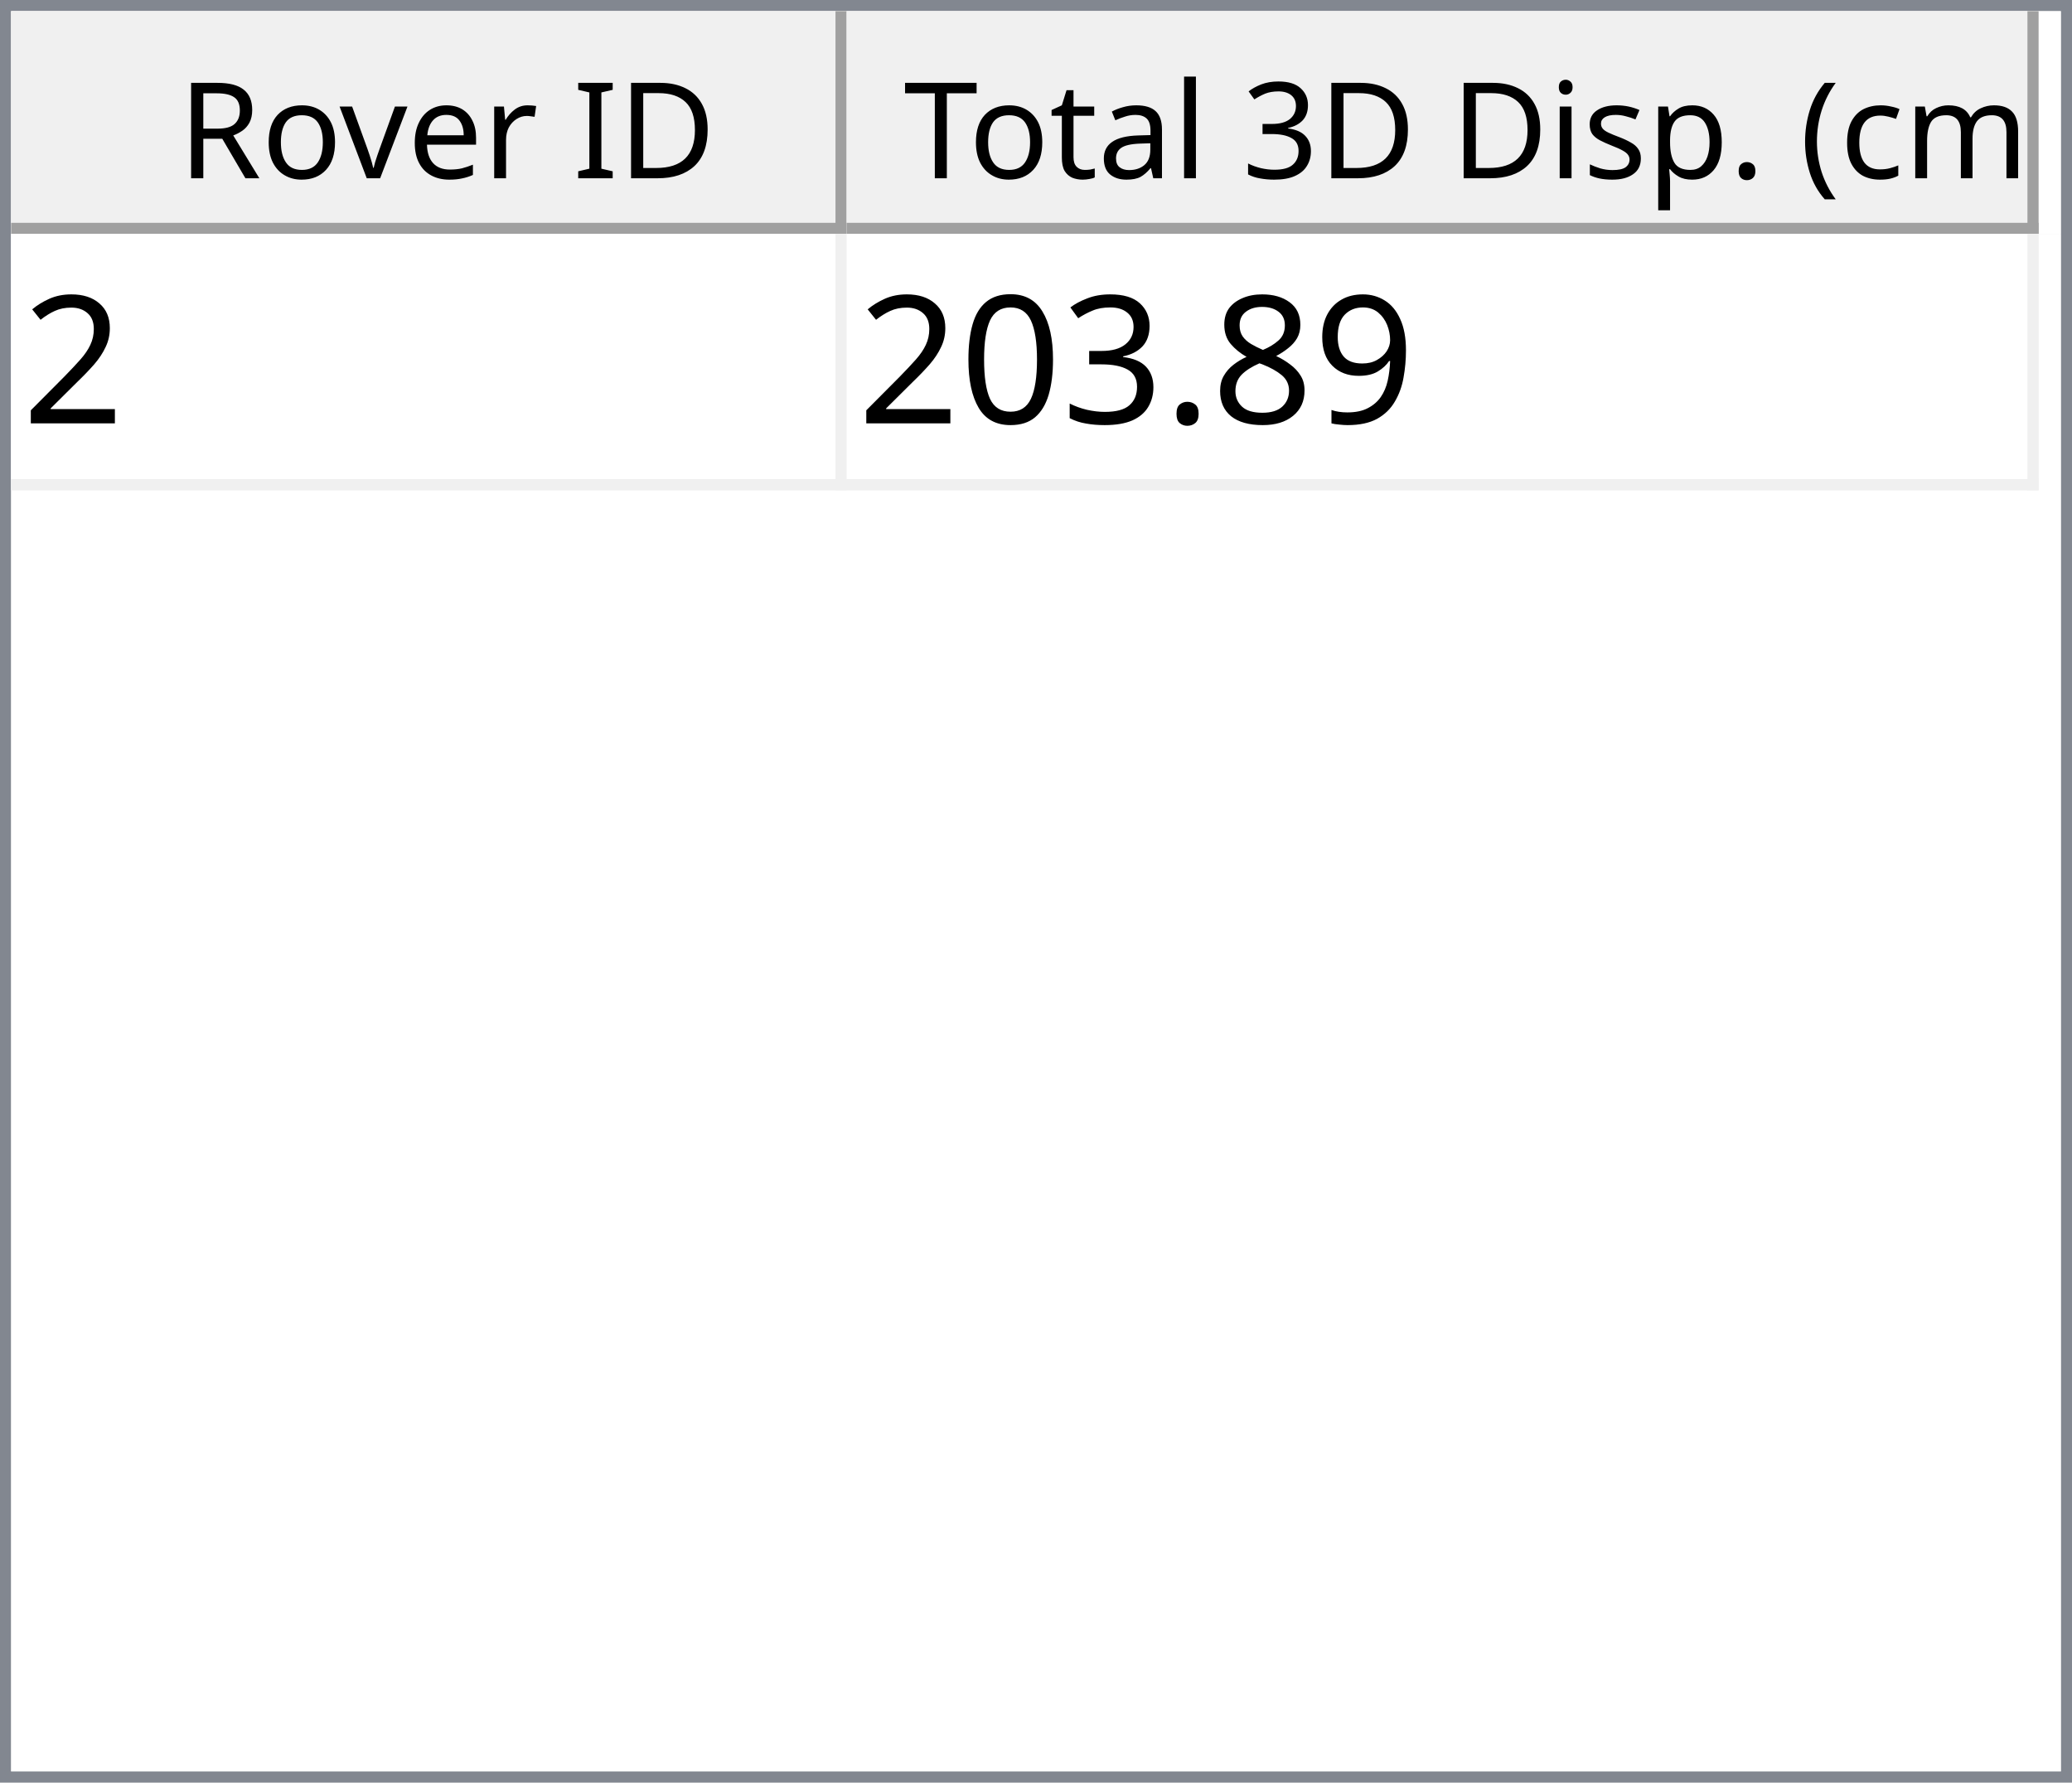
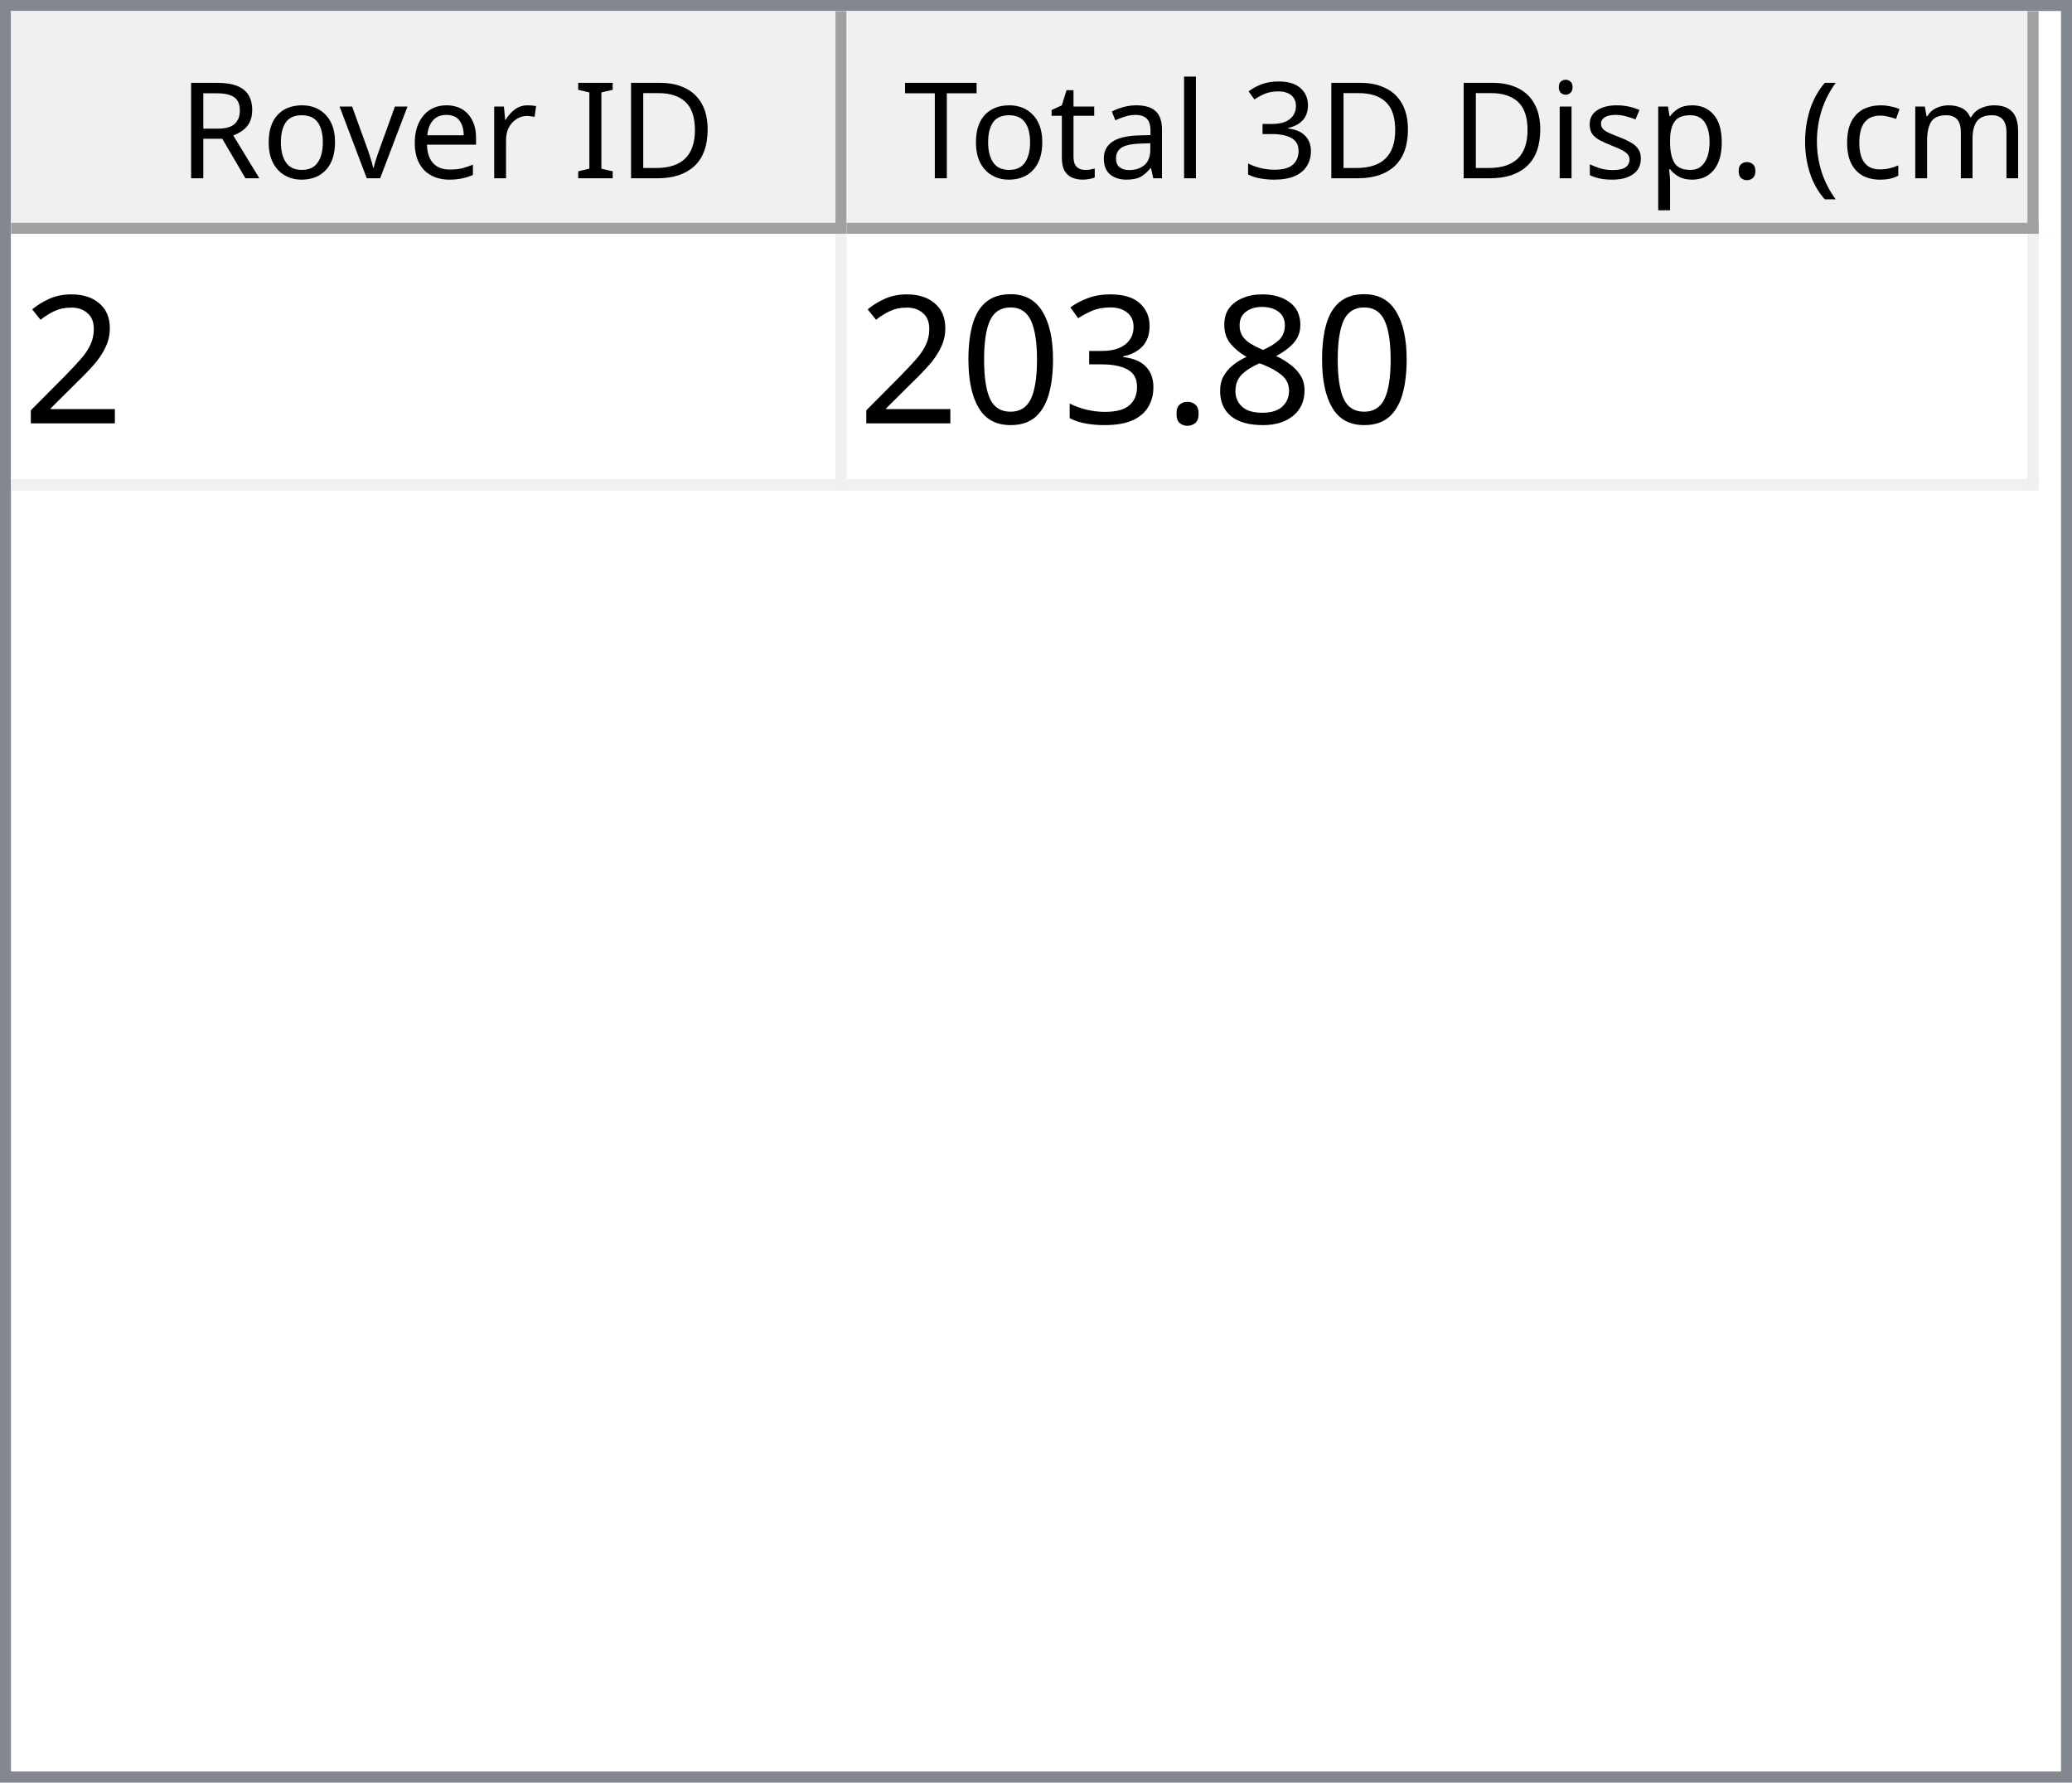
<svg xmlns="http://www.w3.org/2000/svg" style="fill-opacity:1; color-rendering:auto; color-interpolation:auto; text-rendering:auto; stroke:black; stroke-linecap:square; stroke-miterlimit:10; shape-rendering:auto; stroke-opacity:1; fill:black; stroke-dasharray:none; font-weight:normal; stroke-width:1; font-family:'Dialog'; font-style:normal; stroke-linejoin:miter; font-size:12px; stroke-dashoffset:0; image-rendering:auto;" width="186" height="160">
  <defs id="genericDefs" />
  <g>
    <defs id="defs1">
      <clipPath clipPathUnits="userSpaceOnUse" id="clipPath1">
        <path d="M0 0 L186 0 L186 160 L0 160 L0 0 Z" />
      </clipPath>
      <clipPath clipPathUnits="userSpaceOnUse" id="clipPath2">
        <path d="M0 0 L0 160 L186 160 L186 0 Z" />
      </clipPath>
      <clipPath clipPathUnits="userSpaceOnUse" id="clipPath3">
        <path d="M0 0 L0 20 L184 20 L184 0 Z" />
      </clipPath>
      <clipPath clipPathUnits="userSpaceOnUse" id="clipPath4">
        <path d="M0 0 L0 20 L75 20 L75 0 Z" />
      </clipPath>
      <clipPath clipPathUnits="userSpaceOnUse" id="clipPath5">
        <path d="M1 1 L1 19 L74 19 L74 1 Z" />
      </clipPath>
      <clipPath clipPathUnits="userSpaceOnUse" id="clipPath6">
        <path d="M0 0 L0 18 L73 18 L73 0 Z" />
      </clipPath>
      <clipPath clipPathUnits="userSpaceOnUse" id="clipPath7">
        <path d="M-0.5 -0.5 L-0.5 19.5 L74.5 19.5 L74.5 -0.5 Z" />
      </clipPath>
      <clipPath clipPathUnits="userSpaceOnUse" id="clipPath8">
        <path d="M0 0 L0 20 L107 20 L107 0 Z" />
      </clipPath>
      <clipPath clipPathUnits="userSpaceOnUse" id="clipPath9">
        <path d="M1 1 L1 19 L106 19 L106 1 Z" />
      </clipPath>
      <clipPath clipPathUnits="userSpaceOnUse" id="clipPath10">
        <path d="M0 0 L0 18 L105 18 L105 0 Z" />
      </clipPath>
      <clipPath clipPathUnits="userSpaceOnUse" id="clipPath11">
        <path d="M-0.5 -0.5 L-0.5 19.5 L106.5 19.5 L106.5 -0.5 Z" />
      </clipPath>
      <clipPath clipPathUnits="userSpaceOnUse" id="clipPath12">
        <path d="M0 0 L0 138 L184 138 L184 0 Z" />
      </clipPath>
      <clipPath clipPathUnits="userSpaceOnUse" id="clipPath13">
        <path d="M0 0 L0 23 L182 23 L182 0 Z" />
      </clipPath>
      <clipPath clipPathUnits="userSpaceOnUse" id="clipPath14">
        <path d="M-0.5 -0.5 L-0.5 22.5 L181.5 22.5 L181.5 -0.5 Z" />
      </clipPath>
      <clipPath clipPathUnits="userSpaceOnUse" id="clipPath15">
        <path d="M0 0 L0 22 L74 22 L74 0 Z" />
      </clipPath>
      <clipPath clipPathUnits="userSpaceOnUse" id="clipPath16">
        <path d="M0 0 L0 22 L106 22 L106 0 Z" />
      </clipPath>
      <font horiz-adv-x="64.551" id="font1">
        <font-face ascent="107.91" descent="25.098" units-per-em="100" style="font-style:normal; font-family:Segoe UI; font-weight:normal;" />
        <missing-glyph horiz-adv-x="64.551" d="M8.109 0 L8.109 68.266 L56.453 68.266 L56.453 0 L8.109 0 ZM15.328 7.234 L49.219 7.234 L49.219 61.031 L15.328 61.031 L15.328 7.234 Z" />
        <glyph unicode="D" horiz-adv-x="70.117" d="M9.188 0 L9.188 70.016 L28.516 70.016 Q65.531 70.016 65.531 35.891 Q65.531 19.672 55.25 9.836 Q44.969 0 27.734 0 L9.188 0 ZM17.391 62.594 L17.391 7.422 L27.828 7.422 Q41.609 7.422 49.273 14.797 Q56.938 22.172 56.938 35.688 Q56.938 62.594 28.328 62.594 L17.391 62.594 Z" />
        <glyph unicode="I" horiz-adv-x="26.611" d="M17.391 0 L9.188 0 L9.188 70.016 L17.391 70.016 L17.391 0 Z" />
        <glyph unicode=" " horiz-adv-x="27.393" d="" />
        <glyph unicode="r" horiz-adv-x="34.766" d="M34.188 41.891 Q32.078 43.5 28.125 43.5 Q23 43.5 19.555 38.672 Q16.109 33.844 16.109 25.484 L16.109 0 L8.109 0 L8.109 50 L16.109 50 L16.109 39.703 L16.312 39.703 Q18.016 44.969 21.531 47.922 Q25.047 50.875 29.391 50.875 Q32.516 50.875 34.188 50.203 L34.188 41.891 Z" />
        <glyph unicode="e" horiz-adv-x="52.295" d="M48.297 23 L12.984 23 Q13.188 14.656 17.484 10.109 Q21.781 5.562 29.297 5.562 Q37.75 5.562 44.828 11.141 L44.828 3.609 Q38.234 -1.172 27.391 -1.172 Q16.797 -1.172 10.742 5.641 Q4.688 12.453 4.688 24.812 Q4.688 36.469 11.305 43.82 Q17.922 51.172 27.734 51.172 Q37.547 51.172 42.922 44.828 Q48.297 38.484 48.297 27.203 L48.297 23 ZM40.094 29.781 Q40.047 36.719 36.75 40.578 Q33.453 44.438 27.594 44.438 Q21.922 44.438 17.969 40.383 Q14.016 36.328 13.094 29.781 L40.094 29.781 Z" />
        <glyph unicode="v" horiz-adv-x="47.9" d="M47.406 50 L27.484 0 L19.625 0 L0.688 50 L9.469 50 L22.172 13.672 Q23.578 9.672 23.922 6.688 L24.125 6.688 Q24.609 10.453 25.688 13.484 L38.969 50 L47.406 50 Z" />
        <glyph unicode="o" horiz-adv-x="58.594" d="M29 -1.172 Q17.922 -1.172 11.305 5.836 Q4.688 12.844 4.688 24.422 Q4.688 37.016 11.57 44.094 Q18.453 51.172 30.172 51.172 Q41.359 51.172 47.633 44.289 Q53.906 37.406 53.906 25.203 Q53.906 13.234 47.141 6.031 Q40.375 -1.172 29 -1.172 ZM29.594 44.438 Q21.875 44.438 17.383 39.188 Q12.891 33.938 12.891 24.703 Q12.891 15.828 17.43 10.695 Q21.969 5.562 29.594 5.562 Q37.359 5.562 41.531 10.594 Q45.703 15.625 45.703 24.906 Q45.703 34.281 41.531 39.359 Q37.359 44.438 29.594 44.438 Z" />
        <glyph unicode="R" horiz-adv-x="59.814" d="M59.375 0 L49.609 0 L37.891 19.625 Q36.281 22.359 34.766 24.289 Q33.25 26.219 31.664 27.438 Q30.078 28.656 28.25 29.219 Q26.422 29.781 24.125 29.781 L17.391 29.781 L17.391 0 L9.188 0 L9.188 70.016 L30.078 70.016 Q34.672 70.016 38.555 68.867 Q42.438 67.719 45.289 65.375 Q48.141 63.031 49.758 59.547 Q51.375 56.062 51.375 51.375 Q51.375 47.703 50.273 44.656 Q49.172 41.609 47.148 39.211 Q45.125 36.812 42.266 35.133 Q39.406 33.453 35.844 32.516 L35.844 32.328 Q37.594 31.547 38.891 30.547 Q40.188 29.547 41.359 28.18 Q42.531 26.812 43.68 25.078 Q44.828 23.344 46.234 21.047 L59.375 0 ZM17.391 62.594 L17.391 37.203 L28.516 37.203 Q31.594 37.203 34.203 38.133 Q36.812 39.062 38.719 40.797 Q40.625 42.531 41.703 45.047 Q42.781 47.562 42.781 50.688 Q42.781 56.297 39.141 59.445 Q35.5 62.594 28.609 62.594 L17.391 62.594 Z" />
        <glyph unicode=")" horiz-adv-x="30.176" d="M8.297 -15.922 L1.172 -15.922 Q16.406 2.344 16.406 26.812 Q16.406 51.469 1.078 70.016 L8.297 70.016 Q23.531 52.156 23.531 26.703 Q23.531 1.375 8.297 -15.922 Z" />
        <glyph unicode="m" horiz-adv-x="86.133" d="M79.109 0 L71.094 0 L71.094 28.719 Q71.094 37.016 68.531 40.727 Q65.969 44.438 59.906 44.438 Q54.781 44.438 51.195 39.75 Q47.609 35.062 47.609 28.516 L47.609 0 L39.594 0 L39.594 29.688 Q39.594 44.438 28.219 44.438 Q22.953 44.438 19.531 40.016 Q16.109 35.594 16.109 28.516 L16.109 0 L8.109 0 L8.109 50 L16.109 50 L16.109 42.094 L16.312 42.094 Q21.625 51.172 31.844 51.172 Q36.969 51.172 40.773 48.312 Q44.578 45.453 46 40.828 Q51.562 51.172 62.594 51.172 Q79.109 51.172 79.109 30.812 L79.109 0 Z" />
        <glyph unicode="c" horiz-adv-x="46.191" d="M42.188 2.297 Q36.422 -1.172 28.516 -1.172 Q17.828 -1.172 11.258 5.789 Q4.688 12.75 4.688 23.828 Q4.688 36.188 11.766 43.68 Q18.844 51.172 30.672 51.172 Q37.25 51.172 42.281 48.734 L42.281 40.531 Q36.719 44.438 30.375 44.438 Q22.703 44.438 17.797 38.945 Q12.891 33.453 12.891 24.516 Q12.891 15.719 17.508 10.641 Q22.125 5.562 29.891 5.562 Q36.422 5.562 42.188 9.906 L42.188 2.297 Z" />
        <glyph unicode="(" horiz-adv-x="30.176" d="M29.109 -15.922 L21.969 -15.922 Q6.844 1.375 6.844 26.703 Q6.844 52.156 21.969 70.016 L29.203 70.016 Q13.875 51.469 13.875 26.812 Q13.875 2.344 29.109 -15.922 Z" />
        <glyph unicode="." horiz-adv-x="21.68" d="M10.891 -1.078 Q8.641 -1.078 7.055 0.539 Q5.469 2.156 5.469 4.391 Q5.469 6.641 7.055 8.273 Q8.641 9.906 10.891 9.906 Q13.188 9.906 14.797 8.273 Q16.406 6.641 16.406 4.391 Q16.406 2.156 14.797 0.539 Q13.188 -1.078 10.891 -1.078 Z" />
        <glyph unicode="p" horiz-adv-x="58.789" d="M16.312 7.234 L16.109 7.234 L16.109 -23 L8.109 -23 L8.109 50 L16.109 50 L16.109 41.219 L16.312 41.219 Q22.219 51.172 33.594 51.172 Q43.266 51.172 48.688 44.461 Q54.109 37.75 54.109 26.469 Q54.109 13.922 48 6.375 Q41.891 -1.172 31.297 -1.172 Q21.578 -1.172 16.312 7.234 ZM16.109 27.391 L16.109 20.406 Q16.109 14.203 20.141 9.883 Q24.172 5.562 30.375 5.562 Q37.641 5.562 41.773 11.133 Q45.906 16.703 45.906 26.609 Q45.906 34.969 42.047 39.703 Q38.188 44.438 31.594 44.438 Q24.609 44.438 20.359 39.578 Q16.109 34.719 16.109 27.391 Z" />
        <glyph unicode="s" horiz-adv-x="42.432" d="M5.078 1.812 L5.078 10.406 Q11.625 5.562 19.484 5.562 Q30.031 5.562 30.031 12.594 Q30.031 14.594 29.125 15.992 Q28.219 17.391 26.68 18.461 Q25.141 19.531 23.07 20.383 Q21 21.234 18.609 22.172 Q15.281 23.484 12.766 24.828 Q10.25 26.172 8.57 27.859 Q6.891 29.547 6.031 31.695 Q5.172 33.844 5.172 36.719 Q5.172 40.234 6.789 42.945 Q8.406 45.656 11.086 47.484 Q13.766 49.312 17.211 50.242 Q20.656 51.172 24.312 51.172 Q30.812 51.172 35.938 48.922 L35.938 40.828 Q30.422 44.438 23.25 44.438 Q21 44.438 19.195 43.922 Q17.391 43.406 16.094 42.477 Q14.797 41.547 14.086 40.258 Q13.375 38.969 13.375 37.406 Q13.375 35.453 14.086 34.133 Q14.797 32.812 16.164 31.789 Q17.531 30.766 19.484 29.938 Q21.438 29.109 23.922 28.125 Q27.25 26.859 29.883 25.516 Q32.516 24.172 34.375 22.484 Q36.234 20.797 37.234 18.602 Q38.234 16.406 38.234 13.375 Q38.234 9.672 36.602 6.938 Q34.969 4.203 32.234 2.398 Q29.5 0.594 25.93 -0.289 Q22.359 -1.172 18.453 -1.172 Q10.75 -1.172 5.078 1.812 Z" />
        <glyph unicode="i" horiz-adv-x="24.219" d="M12.203 62.703 Q10.062 62.703 8.547 64.164 Q7.031 65.625 7.031 67.875 Q7.031 70.125 8.547 71.609 Q10.062 73.094 12.203 73.094 Q14.406 73.094 15.945 71.609 Q17.484 70.125 17.484 67.875 Q17.484 65.719 15.945 64.211 Q14.406 62.703 12.203 62.703 ZM16.109 0 L8.109 0 L8.109 50 L16.109 50 L16.109 0 Z" />
        <glyph unicode="3" horiz-adv-x="53.906" d="M46.531 19.828 Q46.531 15.094 44.75 11.211 Q42.969 7.328 39.719 4.57 Q36.469 1.812 31.93 0.297 Q27.391 -1.219 21.922 -1.219 Q11.922 -1.219 6 2.594 L6 11.188 Q13.094 5.609 22.219 5.609 Q25.875 5.609 28.828 6.539 Q31.781 7.469 33.906 9.227 Q36.031 10.984 37.18 13.477 Q38.328 15.969 38.328 19.094 Q38.328 32.812 18.797 32.812 L12.984 32.812 L12.984 39.594 L18.5 39.594 Q35.797 39.594 35.797 52.484 Q35.797 64.406 22.609 64.406 Q15.188 64.406 8.688 59.422 L8.688 67.188 Q15.375 71.188 24.609 71.188 Q29 71.188 32.57 69.969 Q36.141 68.75 38.68 66.555 Q41.219 64.359 42.609 61.281 Q44 58.203 44 54.5 Q44 40.672 30.031 36.719 L30.031 36.531 Q33.594 36.141 36.625 34.797 Q39.656 33.453 41.852 31.305 Q44.047 29.156 45.289 26.25 Q46.531 23.344 46.531 19.828 Z" />
        <glyph unicode="l" horiz-adv-x="24.219" d="M16.109 0 L8.109 0 L8.109 74.031 L16.109 74.031 L16.109 0 Z" />
        <glyph unicode="a" horiz-adv-x="50.879" d="M43.891 0 L35.891 0 L35.891 7.812 L35.688 7.812 Q30.469 -1.172 20.312 -1.172 Q12.844 -1.172 8.617 2.781 Q4.391 6.734 4.391 13.281 Q4.391 27.297 20.906 29.594 L35.891 31.688 Q35.891 44.438 25.594 44.438 Q16.547 44.438 9.281 38.281 L9.281 46.484 Q16.656 51.172 26.266 51.172 Q43.891 51.172 43.891 32.516 L43.891 0 ZM35.891 25.297 L23.828 23.641 Q18.266 22.859 15.43 20.875 Q12.594 18.891 12.594 13.875 Q12.594 10.203 15.211 7.883 Q17.828 5.562 22.172 5.562 Q28.125 5.562 32.008 9.742 Q35.891 13.922 35.891 20.312 L35.891 25.297 Z" />
        <glyph unicode="t" horiz-adv-x="33.887" d="M31.297 0.484 Q28.469 -1.078 23.828 -1.078 Q10.688 -1.078 10.688 13.578 L10.688 43.172 L2.094 43.172 L2.094 50 L10.688 50 L10.688 62.203 L18.703 64.797 L18.703 50 L31.297 50 L31.297 43.172 L18.703 43.172 L18.703 14.984 Q18.703 9.969 20.414 7.82 Q22.125 5.672 26.078 5.672 Q29.109 5.672 31.297 7.328 L31.297 0.484 Z" />
        <glyph unicode="T" horiz-adv-x="52.393" d="M50.594 62.594 L30.375 62.594 L30.375 0 L22.172 0 L22.172 62.594 L2 62.594 L2 70.016 L50.594 70.016 L50.594 62.594 Z" />
      </font>
      <font horiz-adv-x="75.0" id="font2">
        <font-face ascent="100.537" descent="21.973" units-per-em="100" style="font-style:normal; font-family:sans-serif; font-weight:normal;" />
        <missing-glyph horiz-adv-x="75.0" d="M12.5 0 L12.5 62.5 L62.5 62.5 L62.5 0 L12.5 0 ZM14.062 1.562 L60.938 1.562 L60.938 60.938 L14.062 60.938 L14.062 1.562 Z" />
        <glyph unicode="2" horiz-adv-x="55.615" d="M50.344 8.453 L50.344 0 L3.031 0 Q2.938 3.172 4.047 6.109 Q5.859 10.938 9.836 15.625 Q13.812 20.312 21.344 26.469 Q33.016 36.031 37.117 41.625 Q41.219 47.219 41.219 52.203 Q41.219 57.422 37.477 61.008 Q33.734 64.594 27.734 64.594 Q21.391 64.594 17.578 60.789 Q13.766 56.984 13.719 50.25 L4.688 51.172 Q5.609 61.281 11.664 66.578 Q17.719 71.875 27.938 71.875 Q38.234 71.875 44.242 66.164 Q50.25 60.453 50.25 52 Q50.25 47.703 48.492 43.555 Q46.734 39.406 42.656 34.812 Q38.578 30.219 29.109 22.219 Q21.188 15.578 18.945 13.211 Q16.703 10.844 15.234 8.453 L50.344 8.453 Z" />
-         <glyph unicode="9" horiz-adv-x="55.615" d="M5.469 16.547 L13.922 17.328 Q14.984 11.375 18.016 8.688 Q21.047 6 25.781 6 Q29.828 6 32.883 7.859 Q35.938 9.719 37.891 12.82 Q39.844 15.922 41.164 21.195 Q42.484 26.469 42.484 31.938 Q42.484 32.516 42.438 33.688 Q39.797 29.5 35.234 26.883 Q30.672 24.266 25.344 24.266 Q16.453 24.266 10.305 30.711 Q4.156 37.156 4.156 47.703 Q4.156 58.594 10.578 65.234 Q17 71.875 26.656 71.875 Q33.641 71.875 39.43 68.117 Q45.219 64.359 48.219 57.398 Q51.219 50.438 51.219 37.25 Q51.219 23.531 48.242 15.406 Q45.266 7.281 39.383 3.031 Q33.5 -1.219 25.594 -1.219 Q17.188 -1.219 11.867 3.445 Q6.547 8.109 5.469 16.547 ZM41.453 48.141 Q41.453 55.719 37.43 60.156 Q33.406 64.594 27.734 64.594 Q21.875 64.594 17.531 59.812 Q13.188 55.031 13.188 47.406 Q13.188 40.578 17.312 36.305 Q21.438 32.031 27.484 32.031 Q33.594 32.031 37.523 36.305 Q41.453 40.578 41.453 48.141 Z" />
        <glyph unicode="8" horiz-adv-x="55.615" d="M17.672 38.812 Q12.203 40.828 9.57 44.539 Q6.938 48.25 6.938 53.422 Q6.938 61.234 12.555 66.555 Q18.172 71.875 27.484 71.875 Q36.859 71.875 42.578 66.43 Q48.297 60.984 48.297 53.172 Q48.297 48.188 45.68 44.508 Q43.062 40.828 37.75 38.812 Q44.344 36.672 47.781 31.883 Q51.219 27.094 51.219 20.453 Q51.219 11.281 44.727 5.031 Q38.234 -1.219 27.641 -1.219 Q17.047 -1.219 10.547 5.055 Q4.047 11.328 4.047 20.703 Q4.047 27.688 7.594 32.398 Q11.141 37.109 17.672 38.812 ZM15.922 53.719 Q15.922 48.641 19.195 45.414 Q22.469 42.188 27.688 42.188 Q32.766 42.188 36.016 45.383 Q39.266 48.578 39.266 53.219 Q39.266 58.062 35.914 61.359 Q32.562 64.656 27.594 64.656 Q22.562 64.656 19.242 61.43 Q15.922 58.203 15.922 53.719 ZM13.094 20.656 Q13.094 16.891 14.875 13.375 Q16.656 9.859 20.172 7.93 Q23.688 6 27.734 6 Q34.031 6 38.133 10.055 Q42.234 14.109 42.234 20.359 Q42.234 26.703 38.016 30.859 Q33.797 35.016 27.438 35.016 Q21.234 35.016 17.164 30.914 Q13.094 26.812 13.094 20.656 Z" />
        <glyph unicode="." horiz-adv-x="27.783" d="M9.078 0 L9.078 10.016 L19.094 10.016 L19.094 0 L9.078 0 Z" />
        <glyph unicode="3" horiz-adv-x="55.615" d="M4.203 18.891 L12.984 20.062 Q14.5 12.594 18.141 9.297 Q21.781 6 27 6 Q33.203 6 37.477 10.297 Q41.75 14.594 41.75 20.953 Q41.75 27 37.797 30.93 Q33.844 34.859 27.734 34.859 Q25.25 34.859 21.531 33.891 L22.516 41.609 Q23.391 41.5 23.922 41.5 Q29.547 41.5 34.039 44.43 Q38.531 47.359 38.531 53.469 Q38.531 58.297 35.258 61.477 Q31.984 64.656 26.812 64.656 Q21.688 64.656 18.266 61.43 Q14.844 58.203 13.875 51.766 L5.078 53.328 Q6.688 62.156 12.398 67.016 Q18.109 71.875 26.609 71.875 Q32.469 71.875 37.398 69.359 Q42.328 66.844 44.945 62.5 Q47.562 58.156 47.562 53.266 Q47.562 48.641 45.07 44.828 Q42.578 41.016 37.703 38.766 Q44.047 37.312 47.562 32.695 Q51.078 28.078 51.078 21.141 Q51.078 11.766 44.242 5.25 Q37.406 -1.266 26.953 -1.266 Q17.531 -1.266 11.305 4.352 Q5.078 9.969 4.203 18.891 Z" />
        <glyph unicode="0" horiz-adv-x="55.615" d="M4.156 35.297 Q4.156 48 6.766 55.742 Q9.375 63.484 14.523 67.68 Q19.672 71.875 27.484 71.875 Q33.25 71.875 37.594 69.555 Q41.938 67.234 44.773 62.867 Q47.609 58.5 49.219 52.227 Q50.828 45.953 50.828 35.297 Q50.828 22.703 48.242 14.969 Q45.656 7.234 40.508 3.008 Q35.359 -1.219 27.484 -1.219 Q17.141 -1.219 11.234 6.203 Q4.156 15.141 4.156 35.297 ZM13.188 35.297 Q13.188 17.672 17.312 11.836 Q21.438 6 27.484 6 Q33.547 6 37.672 11.859 Q41.797 17.719 41.797 35.297 Q41.797 52.984 37.672 58.789 Q33.547 64.594 27.391 64.594 Q21.344 64.594 17.719 59.469 Q13.188 52.938 13.188 35.297 Z" />
      </font>
    </defs>
    <g style="fill:white; stroke:white;">
      <rect x="0" y="0" width="186" style="clip-path:url(#clipPath1); stroke:none;" height="160" />
    </g>
    <g style="fill:white; text-rendering:optimizeSpeed; color-rendering:optimizeSpeed; image-rendering:optimizeSpeed; shape-rendering:crispEdges; stroke:white; color-interpolation:sRGB;">
      <rect x="0" width="186" height="160" y="0" style="stroke:none;" />
      <path style="stroke:none;" d="M0 160 L186 160 L186 0 L0 0 Z" />
    </g>
    <g style="fill:rgb(240,240,240); font-family:'Segoe UI'; stroke:rgb(240,240,240);">
      <rect x="0" y="0" width="186" style="clip-path:url(#clipPath2); stroke:none;" height="160" />
    </g>
    <g style="fill:rgb(130,135,144); font-family:'Segoe UI'; stroke:rgb(130,135,144);">
      <path d="M0 0 L186 0 L186 160 L0 160 L0 0 ZM1 1 L185 1 L185 159 L1 159 L1 1 Z" style="fill-rule:evenodd; clip-path:url(#clipPath2); stroke:none;" />
    </g>
    <g style="fill:white; font-family:'Segoe UI'; stroke:white;" transform="translate(1,1)">
      <rect x="0" y="0" width="184" style="clip-path:url(#clipPath3); stroke:none;" height="20" />
    </g>
    <g style="fill:rgb(240,240,240); font-family:'Segoe UI'; stroke:rgb(240,240,240);" transform="translate(1,1)">
      <rect x="0" y="0" width="75" style="clip-path:url(#clipPath4); stroke:none;" height="20" />
    </g>
    <g style="font-family:'Segoe UI';" transform="translate(2,2)">
      <text x="14" xml:space="preserve" y="14" style="clip-path:url(#clipPath6); stroke:none;">Rover ID</text>
    </g>
    <g style="fill:rgb(160,160,160); font-family:'Segoe UI'; stroke:rgb(160,160,160); stroke-linejoin:bevel;" transform="translate(1.5,1.5)">
      <line x1="74" x2="74" y1="0" style="fill:none; clip-path:url(#clipPath7);" y2="19" />
    </g>
    <g style="fill:rgb(160,160,160); font-family:'Segoe UI'; stroke:rgb(160,160,160); stroke-linejoin:bevel;" transform="matrix(1,0,0,1,1,1) translate(0.5,0.5)">
      <line x1="0" x2="74" y1="19" style="fill:none; clip-path:url(#clipPath7);" y2="19" />
    </g>
    <g style="fill:rgb(240,240,240); font-family:'Segoe UI'; stroke:rgb(240,240,240);" transform="translate(76,1)">
      <rect x="0" y="0" width="107" style="clip-path:url(#clipPath8); stroke:none;" height="20" />
    </g>
    <g style="font-family:'Segoe UI';" transform="translate(77,2)">
      <text x="1" xml:space="preserve" y="14" style="clip-path:url(#clipPath10); stroke:none;"> Total 3D Disp. (cm)</text>
    </g>
    <g style="fill:rgb(160,160,160); font-family:'Segoe UI'; stroke:rgb(160,160,160); stroke-linejoin:bevel;" transform="translate(76.5,1.5)">
      <line x1="106" x2="106" y1="0" style="fill:none; clip-path:url(#clipPath11);" y2="19" />
    </g>
    <g style="fill:rgb(160,160,160); font-family:'Segoe UI'; stroke:rgb(160,160,160); stroke-linejoin:bevel;" transform="matrix(1,0,0,1,76,1) translate(0.5,0.5)">
      <line x1="0" x2="106" y1="19" style="fill:none; clip-path:url(#clipPath11);" y2="19" />
    </g>
    <g style="fill:white; font-family:'Segoe UI'; stroke:white;" transform="translate(1,21)">
      <rect x="0" y="0" width="184" style="clip-path:url(#clipPath12); stroke:none;" height="138" />
    </g>
    <g style="fill:rgb(240,240,240); font-size:16px; font-family:sans-serif; stroke:rgb(240,240,240);" transform="translate(1,21)">
      <rect x="0" y="0" width="182" style="clip-path:url(#clipPath13); stroke:none;" height="23" />
      <line transform="translate(0.5,0.5)" x1="0" x2="181" y1="22" style="clip-path:url(#clipPath14); fill:none; stroke-linejoin:bevel;" y2="22" />
    </g>
    <g transform="matrix(1,0,0,1,1,21) translate(0.5,0.5)" style="fill:rgb(240,240,240); font-size:16px; font-family:sans-serif; stroke:rgb(240,240,240); stroke-linejoin:bevel;">
      <line x1="74" x2="74" y1="0" style="fill:none; clip-path:url(#clipPath14);" y2="22" />
    </g>
    <g transform="matrix(1,0,0,1,1,21) translate(0.5,0.5)" style="fill:rgb(240,240,240); font-size:16px; font-family:sans-serif; stroke:rgb(240,240,240); stroke-linejoin:bevel;">
      <line x1="181" x2="181" y1="0" style="fill:none; clip-path:url(#clipPath14);" y2="22" />
    </g>
    <g style="fill:white; font-size:16px; font-family:sans-serif; stroke:white;" transform="matrix(1,0,0,1,1,21)">
      <rect x="0" y="0" width="74" style="clip-path:url(#clipPath15); stroke:none;" height="22" />
      <text x="1" y="17" style="fill:black; clip-path:url(#clipPath15); stroke:none;" xml:space="preserve">2</text>
    </g>
    <g style="fill:white; font-size:16px; font-family:sans-serif; stroke:white;" transform="matrix(1,0,0,1,1,21) translate(75,0)">
      <rect x="0" y="0" width="106" style="clip-path:url(#clipPath16); stroke:none;" height="22" />
-       <text x="1" y="17" style="fill:black; clip-path:url(#clipPath16); stroke:none;" xml:space="preserve">203.89</text>
+       <text x="1" y="17" style="fill:black; clip-path:url(#clipPath16); stroke:none;" xml:space="preserve">203.80</text>
    </g>
  </g>
</svg>
